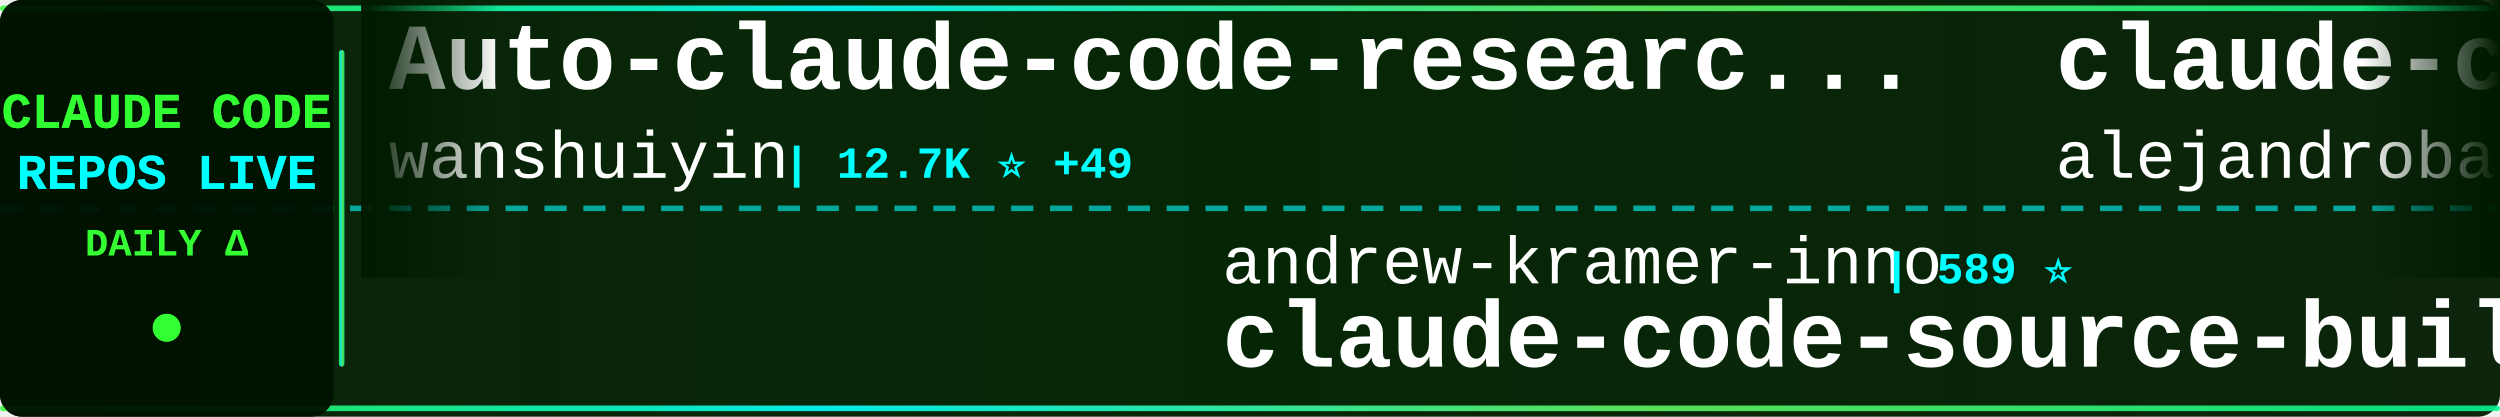
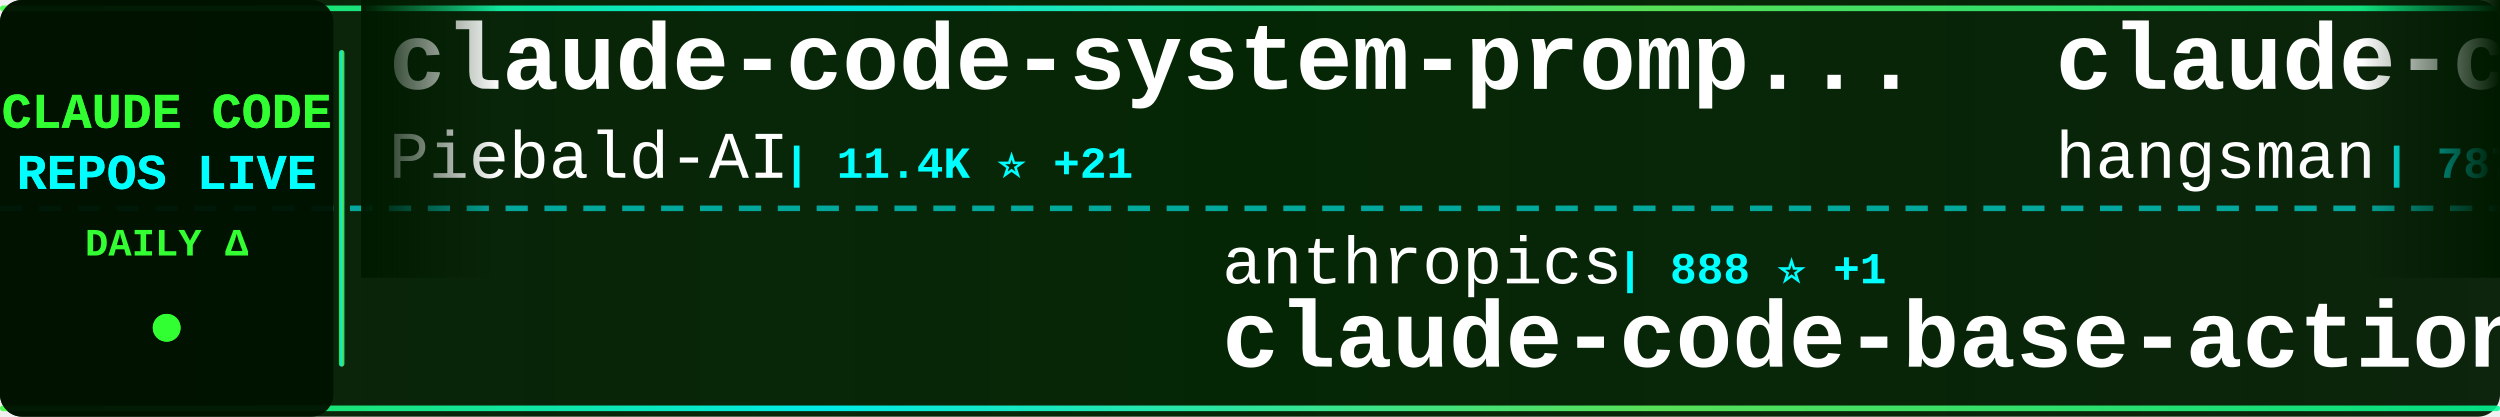
<svg xmlns="http://www.w3.org/2000/svg" width="900" height="150">
  <defs>
    <linearGradient id="tickerBg" x1="0%" y1="0%" x2="100%" y2="0%">
      <stop offset="0%" style="stop-color:#001a00;stop-opacity:0.95" />
      <stop offset="50%" style="stop-color:#002200;stop-opacity:0.98" />
      <stop offset="100%" style="stop-color:#001a00;stop-opacity:0.95" />
    </linearGradient>
    <linearGradient id="borderGrad" x1="0%" y1="0%" x2="100%" y2="0%">
      <stop offset="0%" style="stop-color:#33ff33;stop-opacity:0.85">
        <animate attributeName="stop-opacity" values="0.85;1;0.85" dur="2s" repeatCount="indefinite" />
      </stop>
      <stop offset="33%" style="stop-color:#00ffff;stop-opacity:0.9">
        <animate attributeName="stop-opacity" values="0.9;1;0.9" dur="2.2s" repeatCount="indefinite" />
      </stop>
      <stop offset="66%" style="stop-color:#66ff66;stop-opacity:0.85">
        <animate attributeName="stop-opacity" values="0.85;1;0.85" dur="1.8s" repeatCount="indefinite" />
      </stop>
      <stop offset="100%" style="stop-color:#00ff99;stop-opacity:0.85">
        <animate attributeName="stop-opacity" values="0.85;1;0.85" dur="2s" repeatCount="indefinite" />
      </stop>
    </linearGradient>
    <filter id="textGlow">
      <feGaussianBlur stdDeviation="0.1" result="coloredBlur" />
      <feMerge>
        <feMergeNode in="coloredBlur" />
        <feMergeNode in="SourceGraphic" />
      </feMerge>
    </filter>
    <filter id="metricGlow">
      <feGaussianBlur stdDeviation="0.2" result="coloredBlur" />
      <feMerge>
        <feMergeNode in="coloredBlur" />
        <feMergeNode in="SourceGraphic" />
      </feMerge>
    </filter>
    <linearGradient id="leftFade" x1="0%" y1="0%" x2="100%" y2="0%">
      <stop offset="0%" style="stop-color:#001a00;stop-opacity:1" />
      <stop offset="100%" style="stop-color:#001a00;stop-opacity:0" />
    </linearGradient>
    <linearGradient id="rightFade" x1="0%" y1="0%" x2="100%" y2="0%">
      <stop offset="0%" style="stop-color:#001a00;stop-opacity:0" />
      <stop offset="100%" style="stop-color:#001a00;stop-opacity:1" />
    </linearGradient>
  </defs>
  <rect width="900" height="150" fill="url(#tickerBg)" rx="8" />
  <rect x="0" y="2" width="900" height="2" fill="url(#borderGrad)" rx="1" />
  <rect x="0" y="146" width="900" height="2" fill="url(#borderGrad)" rx="1" />
  <line x1="0" y1="75" x2="900" y2="75" stroke="#00ffff" stroke-width="2" stroke-dasharray="8 6" opacity="0.6" />
  <rect x="0" y="0" width="120" height="150" fill="#001100" opacity="0.95" rx="8" />
  <text x="60" y="46" font-family="'Courier New', monospace" font-size="18" font-weight="bold" fill="#33ff33" text-anchor="middle" filter="url(#textGlow)">
    CLAUDE CODE
  </text>
  <text x="60" y="68" font-family="'Courier New', monospace" font-size="18" font-weight="bold" fill="#00ffff" text-anchor="middle" filter="url(#textGlow)">
    REPOS LIVE
  </text>
  <text x="60" y="92" font-family="'Courier New', monospace" font-size="14" font-weight="bold" fill="#33ff33" text-anchor="middle">
    DAILY Δ
  </text>
  <circle cx="60" cy="118" r="5" fill="#33ff33" filter="url(#metricGlow)">
    <animate attributeName="r" values="4;6;4" dur="1.5s" repeatCount="indefinite" />
    <animate attributeName="opacity" values="0.6;1;0.6" dur="1.5s" repeatCount="indefinite" />
  </circle>
  <rect x="122" y="18" width="2" height="114" fill="url(#borderGrad)" rx="1" />
  <clipPath id="tickerClip">
    <rect x="130" y="0" width="770" height="150" />
  </clipPath>
  <g clip-path="url(#tickerClip)">
    <g id="tickerItems">
      <animateTransform attributeName="transform" attributeType="XML" type="translate" from="0 0" to="-3000 0" dur="54s" repeatCount="indefinite" />
      <g transform="translate(0, 0)">
-         <text x="140" y="32" font-family="'Courier New', monospace" font-size="34" font-weight="bold" fill="#ffffff">Auto-claude-code-researc...</text>
-         <text x="140" y="64" font-family="'Courier New', monospace" font-size="24" font-weight="normal" fill="#ffffff" opacity="1.0">wanshuiyin</text>
-         <text x="282" y="64" font-family="'Courier New', monospace" font-size="16" font-weight="bold" fill="#00ffff"> | 12.7K ⭐ +49</text>
+         <text x="140" y="32" font-family="'Courier New', monospace" font-size="34" font-weight="bold" fill="#ffffff">claude-code-system-promp...</text>
+         <text x="140" y="64" font-family="'Courier New', monospace" font-size="24" font-weight="normal" fill="#ffffff" opacity="1.0">Piebald-AI</text>
+         <text x="282" y="64" font-family="'Courier New', monospace" font-size="16" font-weight="bold" fill="#00ffff"> | 11.4K ⭐ +21</text>
      </g>
      <g transform="translate(300, 0)">
-         <text x="140" y="102" font-family="'Courier New', monospace" font-size="24" font-weight="normal" fill="#ffffff" opacity="1.0">andrew-kramer-inno</text>
-         <text x="378" y="102" font-family="'Courier New', monospace" font-size="16" font-weight="bold" fill="#00ffff"> | 589 ⭐</text>
-         <text x="140" y="132" font-family="'Courier New', monospace" font-size="34" font-weight="bold" fill="#ffffff">claude-code-source-build</text>
+         <text x="140" y="102" font-family="'Courier New', monospace" font-size="24" font-weight="normal" fill="#ffffff" opacity="1.0">anthropics</text>
+         <text x="282" y="102" font-family="'Courier New', monospace" font-size="16" font-weight="bold" fill="#00ffff"> | 888 ⭐ +1</text>
+         <text x="140" y="132" font-family="'Courier New', monospace" font-size="34" font-weight="bold" fill="#ffffff">claude-code-base-action</text>
      </g>
      <g transform="translate(600, 0)">
-         <text x="140" y="32" font-family="'Courier New', monospace" font-size="34" font-weight="bold" fill="#ffffff">claude-code-from-source</text>
-         <text x="140" y="64" font-family="'Courier New', monospace" font-size="24" font-weight="normal" fill="#ffffff" opacity="1.0">alejandrobalderas</text>
-         <text x="366" y="64" font-family="'Courier New', monospace" font-size="16" font-weight="bold" fill="#00ffff"> | 2.3K ⭐ +5</text>
+         <text x="140" y="32" font-family="'Courier New', monospace" font-size="34" font-weight="bold" fill="#ffffff">claude-code-source</text>
+         <text x="140" y="64" font-family="'Courier New', monospace" font-size="24" font-weight="normal" fill="#ffffff" opacity="1.0">hangsman</text>
+         <text x="258" y="64" font-family="'Courier New', monospace" font-size="16" font-weight="bold" fill="#00ffff"> | 787 ⭐</text>
      </g>
      <g transform="translate(900, 0)">
-         <text x="140" y="102" font-family="'Courier New', monospace" font-size="24" font-weight="normal" fill="#ffffff" opacity="1.0">sugyan</text>
-         <text x="234" y="102" font-family="'Courier New', monospace" font-size="16" font-weight="bold" fill="#00ffff"> | 1.1K ⭐ +1</text>
-         <text x="140" y="132" font-family="'Courier New', monospace" font-size="34" font-weight="bold" fill="#ffffff">claude-code-webui</text>
+         <text x="140" y="102" font-family="'Courier New', monospace" font-size="24" font-weight="normal" fill="#ffffff" opacity="1.0">ghuntley</text>
+         <text x="258" y="102" font-family="'Courier New', monospace" font-size="16" font-weight="bold" fill="#00ffff"> | 986 ⭐</text>
+         <text x="140" y="132" font-family="'Courier New', monospace" font-size="34" font-weight="bold" fill="#ffffff">claude-code-source-code-...</text>
      </g>
      <g transform="translate(1200, 0)">
-         <text x="140" y="32" font-family="'Courier New', monospace" font-size="34" font-weight="bold" fill="#ffffff">claude-code</text>
-         <text x="140" y="64" font-family="'Courier New', monospace" font-size="24" font-weight="normal" fill="#ffffff" opacity="1.0">freestylefly</text>
-         <text x="306" y="64" font-family="'Courier New', monospace" font-size="16" font-weight="bold" fill="#00ffff"> | 127 ⭐</text>
+         <text x="140" y="32" font-family="'Courier New', monospace" font-size="34" font-weight="bold" fill="#ffffff">claude-code-sourcemap</text>
+         <text x="140" y="64" font-family="'Courier New', monospace" font-size="24" font-weight="normal" fill="#ffffff" opacity="1.0">Hyper66666</text>
+         <text x="282" y="64" font-family="'Courier New', monospace" font-size="16" font-weight="bold" fill="#00ffff"> | 216 ⭐</text>
      </g>
      <g transform="translate(1500, 0)">
-         <text x="140" y="102" font-family="'Courier New', monospace" font-size="24" font-weight="normal" fill="#ffffff" opacity="1.0">Yuyz0112</text>
-         <text x="258" y="102" font-family="'Courier New', monospace" font-size="16" font-weight="bold" fill="#00ffff"> | 2.4K ⭐ +1</text>
-         <text x="140" y="132" font-family="'Courier New', monospace" font-size="34" font-weight="bold" fill="#ffffff">claude-code-reverse</text>
+         <text x="140" y="102" font-family="'Courier New', monospace" font-size="24" font-weight="normal" fill="#ffffff" opacity="1.0">lowcortisolprogrammer</text>
+         <text x="414" y="102" font-family="'Courier New', monospace" font-size="16" font-weight="bold" fill="#00ffff"> | 171 ⭐</text>
+         <text x="140" y="132" font-family="'Courier New', monospace" font-size="34" font-weight="bold" fill="#ffffff">claude-code</text>
      </g>
      <g transform="translate(1800, 0)">
-         <text x="140" y="32" font-family="'Courier New', monospace" font-size="34" font-weight="bold" fill="#ffffff">Claude-Code-Game-Studios</text>
-         <text x="140" y="64" font-family="'Courier New', monospace" font-size="24" font-weight="normal" fill="#ffffff" opacity="1.0">Donchitos</text>
-         <text x="270" y="64" font-family="'Courier New', monospace" font-size="16" font-weight="bold" fill="#00ffff"> | 22.3K ⭐ +54</text>
+         <text x="140" y="32" font-family="'Courier New', monospace" font-size="34" font-weight="bold" fill="#ffffff">claude-coder</text>
+         <text x="140" y="64" font-family="'Courier New', monospace" font-size="24" font-weight="normal" fill="#ffffff" opacity="1.0">kodu-ai</text>
+         <text x="246" y="64" font-family="'Courier New', monospace" font-size="16" font-weight="bold" fill="#00ffff"> | 5.3K ⭐ +2</text>
      </g>
      <g transform="translate(2100, 0)">
-         <text x="140" y="102" font-family="'Courier New', monospace" font-size="24" font-weight="normal" fill="#ffffff" opacity="1.0">kodu-ai</text>
-         <text x="246" y="102" font-family="'Courier New', monospace" font-size="16" font-weight="bold" fill="#00ffff"> | 5.3K ⭐ +2</text>
-         <text x="140" y="132" font-family="'Courier New', monospace" font-size="34" font-weight="bold" fill="#ffffff">claude-coder</text>
+         <text x="140" y="102" font-family="'Courier New', monospace" font-size="24" font-weight="normal" fill="#ffffff" opacity="1.0">ChinaSiro</text>
+         <text x="270" y="102" font-family="'Courier New', monospace" font-size="16" font-weight="bold" fill="#00ffff"> | 9.5K ⭐ +6</text>
+         <text x="140" y="132" font-family="'Courier New', monospace" font-size="34" font-weight="bold" fill="#ffffff">claude-code-sourcemap</text>
      </g>
      <g transform="translate(2400, 0)">
-         <text x="140" y="32" font-family="'Courier New', monospace" font-size="34" font-weight="bold" fill="#ffffff">claude-code-cli</text>
-         <text x="140" y="64" font-family="'Courier New', monospace" font-size="24" font-weight="normal" fill="#ffffff" opacity="1.0">huangserva</text>
-         <text x="282" y="64" font-family="'Courier New', monospace" font-size="16" font-weight="bold" fill="#00ffff"> | 611 ⭐</text>
+         <text x="140" y="32" font-family="'Courier New', monospace" font-size="34" font-weight="bold" fill="#ffffff">claude-code-book</text>
+         <text x="140" y="64" font-family="'Courier New', monospace" font-size="24" font-weight="normal" fill="#ffffff" opacity="1.0">lintsinghua</text>
+         <text x="294" y="64" font-family="'Courier New', monospace" font-size="16" font-weight="bold" fill="#00ffff"> | 3.8K ⭐ +9</text>
      </g>
      <g transform="translate(2700, 0)">
-         <text x="140" y="102" font-family="'Courier New', monospace" font-size="24" font-weight="normal" fill="#ffffff" opacity="1.0">Tinkeringg-Lab</text>
-         <text x="330" y="102" font-family="'Courier New', monospace" font-size="16" font-weight="bold" fill="#00ffff"> | 209 ⭐ +1</text>
-         <text x="140" y="132" font-family="'Courier New', monospace" font-size="34" font-weight="bold" fill="#ffffff">claude-code</text>
+         <text x="140" y="102" font-family="'Courier New', monospace" font-size="24" font-weight="normal" fill="#ffffff" opacity="1.0">huangjia2019</text>
+         <text x="306" y="102" font-family="'Courier New', monospace" font-size="16" font-weight="bold" fill="#00ffff"> | 890 ⭐ +2</text>
+         <text x="140" y="132" font-family="'Courier New', monospace" font-size="34" font-weight="bold" fill="#ffffff">claude-code-engineering</text>
      </g>
      <g transform="translate(3000, 0)">
-         <text x="140" y="32" font-family="'Courier New', monospace" font-size="34" font-weight="bold" fill="#ffffff">Auto-claude-code-researc...</text>
-         <text x="140" y="64" font-family="'Courier New', monospace" font-size="24" font-weight="normal" fill="#ffffff" opacity="1.0">wanshuiyin</text>
-         <text x="282" y="64" font-family="'Courier New', monospace" font-size="16" font-weight="bold" fill="#00ffff"> | 12.7K ⭐ +49</text>
+         <text x="140" y="32" font-family="'Courier New', monospace" font-size="34" font-weight="bold" fill="#ffffff">claude-code-system-promp...</text>
+         <text x="140" y="64" font-family="'Courier New', monospace" font-size="24" font-weight="normal" fill="#ffffff" opacity="1.0">Piebald-AI</text>
+         <text x="282" y="64" font-family="'Courier New', monospace" font-size="16" font-weight="bold" fill="#00ffff"> | 11.4K ⭐ +21</text>
      </g>
      <g transform="translate(3300, 0)">
-         <text x="140" y="102" font-family="'Courier New', monospace" font-size="24" font-weight="normal" fill="#ffffff" opacity="1.0">andrew-kramer-inno</text>
-         <text x="378" y="102" font-family="'Courier New', monospace" font-size="16" font-weight="bold" fill="#00ffff"> | 589 ⭐</text>
-         <text x="140" y="132" font-family="'Courier New', monospace" font-size="34" font-weight="bold" fill="#ffffff">claude-code-source-build</text>
+         <text x="140" y="102" font-family="'Courier New', monospace" font-size="24" font-weight="normal" fill="#ffffff" opacity="1.0">anthropics</text>
+         <text x="282" y="102" font-family="'Courier New', monospace" font-size="16" font-weight="bold" fill="#00ffff"> | 888 ⭐ +1</text>
+         <text x="140" y="132" font-family="'Courier New', monospace" font-size="34" font-weight="bold" fill="#ffffff">claude-code-base-action</text>
      </g>
      <g transform="translate(3600, 0)">
-         <text x="140" y="32" font-family="'Courier New', monospace" font-size="34" font-weight="bold" fill="#ffffff">claude-code-from-source</text>
-         <text x="140" y="64" font-family="'Courier New', monospace" font-size="24" font-weight="normal" fill="#ffffff" opacity="1.0">alejandrobalderas</text>
-         <text x="366" y="64" font-family="'Courier New', monospace" font-size="16" font-weight="bold" fill="#00ffff"> | 2.3K ⭐ +5</text>
+         <text x="140" y="32" font-family="'Courier New', monospace" font-size="34" font-weight="bold" fill="#ffffff">claude-code-source</text>
+         <text x="140" y="64" font-family="'Courier New', monospace" font-size="24" font-weight="normal" fill="#ffffff" opacity="1.0">hangsman</text>
+         <text x="258" y="64" font-family="'Courier New', monospace" font-size="16" font-weight="bold" fill="#00ffff"> | 787 ⭐</text>
      </g>
      <g transform="translate(3900, 0)">
-         <text x="140" y="102" font-family="'Courier New', monospace" font-size="24" font-weight="normal" fill="#ffffff" opacity="1.0">sugyan</text>
-         <text x="234" y="102" font-family="'Courier New', monospace" font-size="16" font-weight="bold" fill="#00ffff"> | 1.1K ⭐ +1</text>
-         <text x="140" y="132" font-family="'Courier New', monospace" font-size="34" font-weight="bold" fill="#ffffff">claude-code-webui</text>
+         <text x="140" y="102" font-family="'Courier New', monospace" font-size="24" font-weight="normal" fill="#ffffff" opacity="1.0">ghuntley</text>
+         <text x="258" y="102" font-family="'Courier New', monospace" font-size="16" font-weight="bold" fill="#00ffff"> | 986 ⭐</text>
+         <text x="140" y="132" font-family="'Courier New', monospace" font-size="34" font-weight="bold" fill="#ffffff">claude-code-source-code-...</text>
      </g>
    </g>
  </g>
  <rect x="130" y="0" width="50" height="100" fill="url(#leftFade)" />
  <rect x="850" y="0" width="50" height="100" fill="url(#rightFade)" />
</svg>
